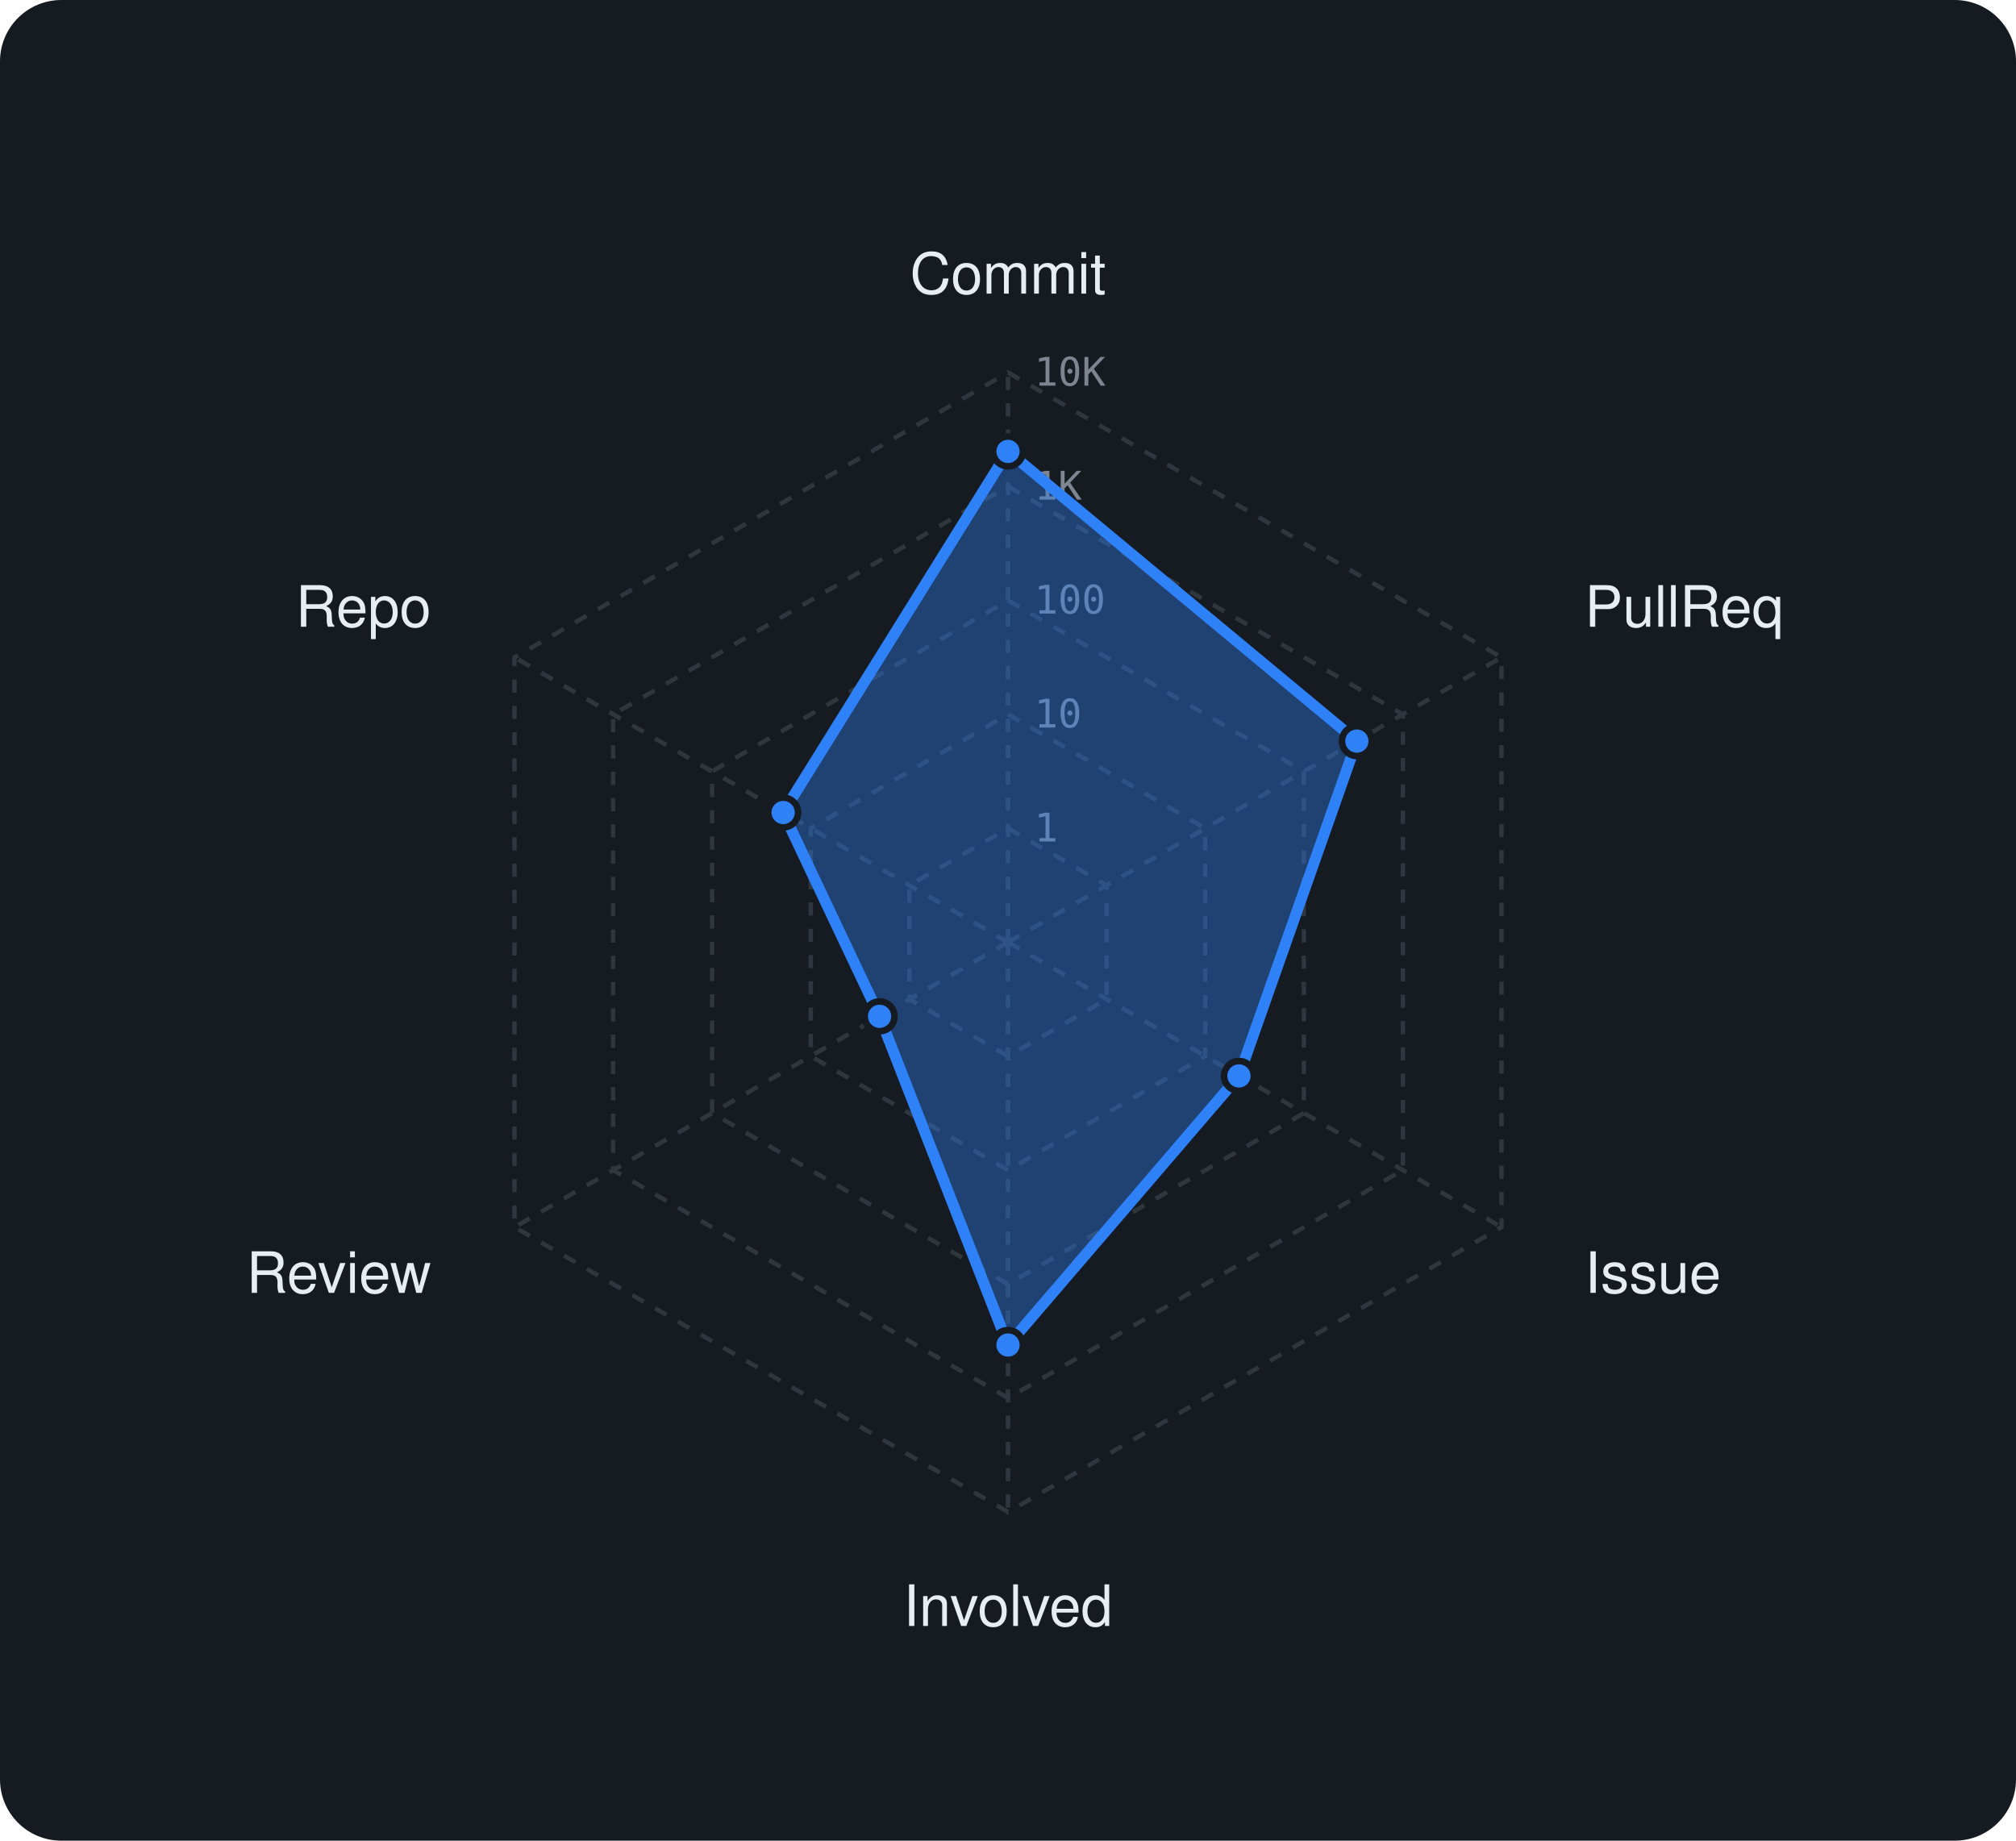
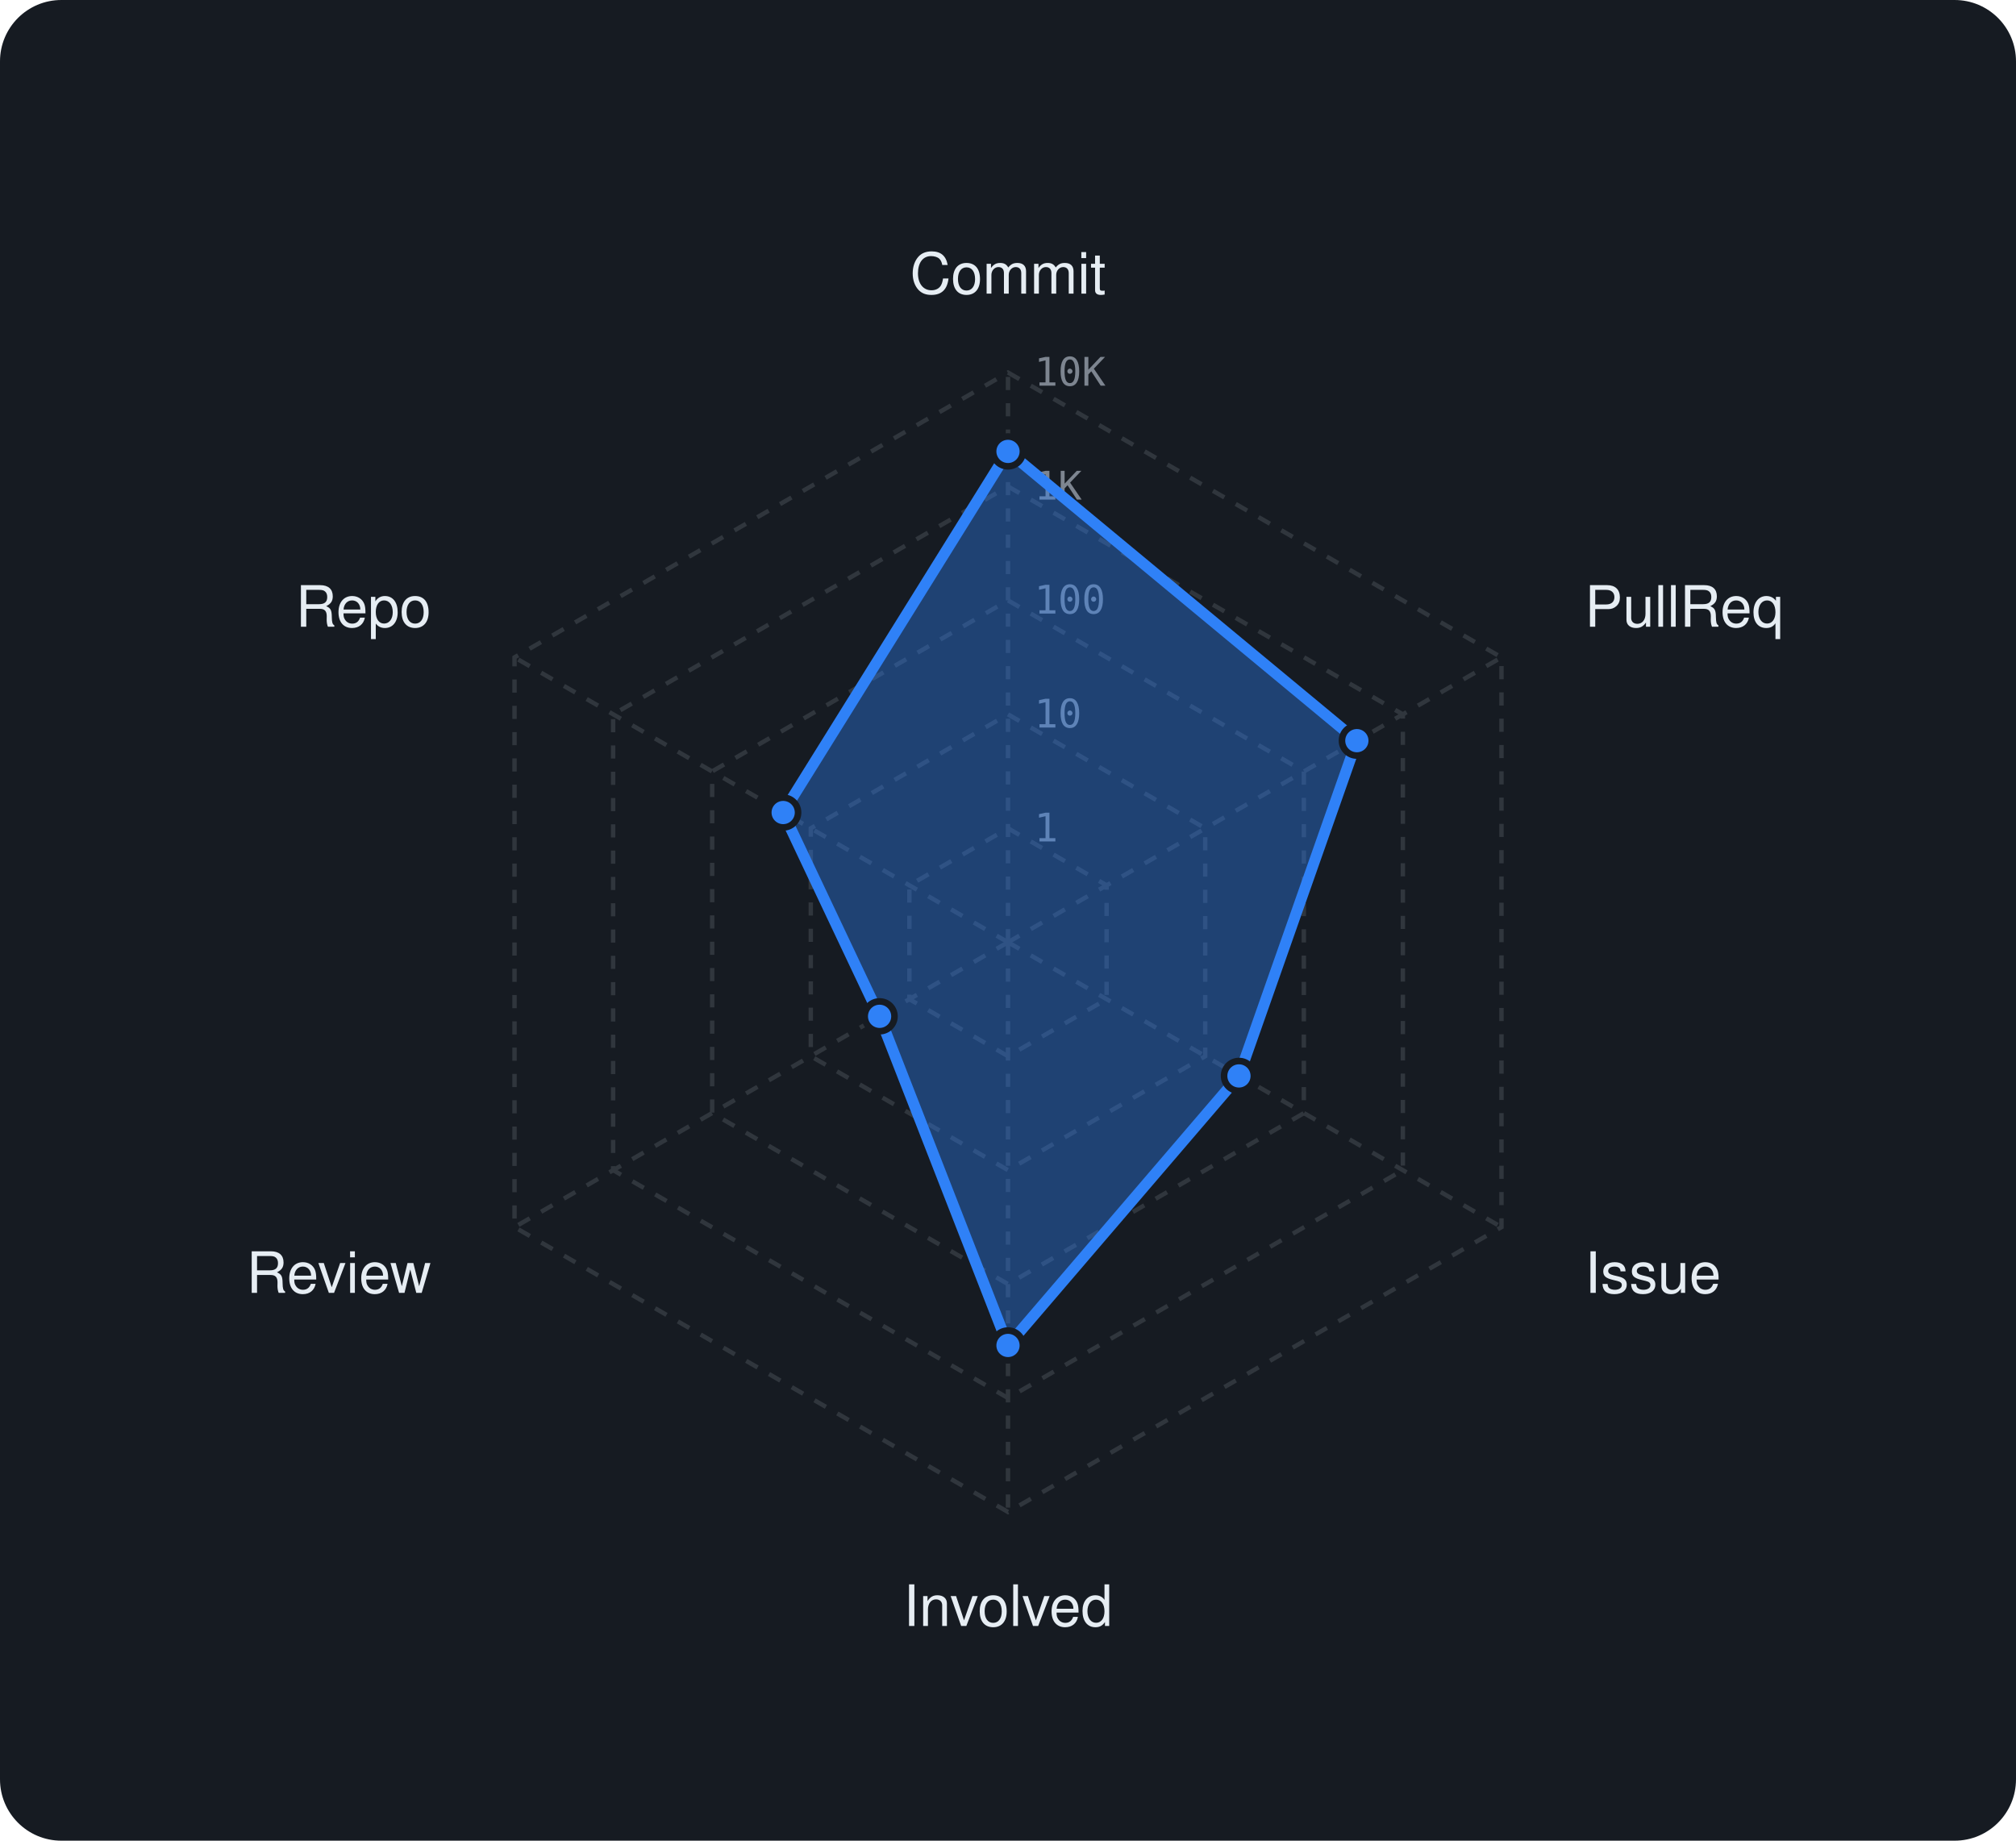
<svg xmlns="http://www.w3.org/2000/svg" viewBox="0 0 460 420" width="460" height="420" font-family="-apple-system,BlinkMacSystemFont,'Segoe UI',Helvetica,Arial,sans-serif">
  <rect width="460" height="420" rx="14" fill="#161b22" />
  <polygon points="230,189 252.5,202 252.5,228 230,241 207.5,228 207.5,202" fill="none" stroke="#30363d" stroke-width="1" stroke-dasharray="3 3" />
  <polygon points="230,163 275,189 275,241 230,267 185,241 185,189" fill="none" stroke="#30363d" stroke-width="1" stroke-dasharray="3 3" />
  <polygon points="230,137 297.5,176 297.5,254 230,293 162.5,254 162.5,176" fill="none" stroke="#30363d" stroke-width="1" stroke-dasharray="3 3" />
  <polygon points="230,111 320.1,163 320.1,267 230,319 139.9,267 139.9,163" fill="none" stroke="#30363d" stroke-width="1" stroke-dasharray="3 3" />
  <polygon points="230,85 342.6,150 342.6,280 230,345 117.4,280 117.4,150" fill="none" stroke="#30363d" stroke-width="1" stroke-dasharray="3 3" />
  <line x1="230" y1="215" x2="230" y2="85" stroke="#30363d" stroke-width="1" stroke-dasharray="3 3" />
  <line x1="230" y1="215" x2="342.6" y2="150" stroke="#30363d" stroke-width="1" stroke-dasharray="3 3" />
  <line x1="230" y1="215" x2="342.6" y2="280" stroke="#30363d" stroke-width="1" stroke-dasharray="3 3" />
  <line x1="230" y1="215" x2="230" y2="345" stroke="#30363d" stroke-width="1" stroke-dasharray="3 3" />
  <line x1="230" y1="215" x2="117.4" y2="280" stroke="#30363d" stroke-width="1" stroke-dasharray="3 3" />
  <line x1="230" y1="215" x2="117.4" y2="150" stroke="#30363d" stroke-width="1" stroke-dasharray="3 3" />
  <text x="236" y="192.0" font-size="9" font-family="monospace" fill="#7d8590">1</text>
  <text x="236" y="166.0" font-size="9" font-family="monospace" fill="#7d8590">10</text>
  <text x="236" y="140.0" font-size="9" font-family="monospace" fill="#7d8590">100</text>
  <text x="236" y="114.0" font-size="9" font-family="monospace" fill="#7d8590">1K</text>
  <text x="236" y="88.0" font-size="9" font-family="monospace" fill="#7d8590">10K</text>
  <text x="230.0" y="67.0" text-anchor="middle" font-size="13" fill="#e6edf3">Commit</text>
  <text x="361.6" y="143.0" text-anchor="start" font-size="13" fill="#e6edf3">PullReq</text>
  <text x="361.6" y="295.0" text-anchor="start" font-size="13" fill="#e6edf3">Issue</text>
  <text x="230.0" y="371.0" text-anchor="middle" font-size="13" fill="#e6edf3">Involved</text>
  <text x="98.4" y="295.0" text-anchor="end" font-size="13" fill="#e6edf3">Review</text>
  <text x="98.4" y="143.0" text-anchor="end" font-size="13" fill="#e6edf3">Repo</text>
-   <polygon points="230,103 309.6,169.1 282.7,245.5 230,306.9 200.7,231.9 178.7,185.4" fill="rgba(47,129,247,0.38)" stroke="#2f81f7" stroke-width="2.5" stroke-linejoin="round" />
+   <polygon points="230,103 309.6,169 282.7,245.5 230,307 200.7,231.9 178.7,185.4" fill="rgba(47,129,247,0.38)" stroke="#2f81f7" stroke-width="2.5" stroke-linejoin="round" />
  <circle cx="230" cy="103" r="3.4" fill="#2f81f7" stroke="#161b22" stroke-width="1.5" />
-   <circle cx="309.6" cy="169.1" r="3.4" fill="#2f81f7" stroke="#161b22" stroke-width="1.5" />
+   <circle cx="309.6" cy="169" r="3.4" fill="#2f81f7" stroke="#161b22" stroke-width="1.5" />
  <circle cx="282.7" cy="245.5" r="3.4" fill="#2f81f7" stroke="#161b22" stroke-width="1.5" />
-   <circle cx="230" cy="306.9" r="3.4" fill="#2f81f7" stroke="#161b22" stroke-width="1.5" />
+   <circle cx="230" cy="307" r="3.4" fill="#2f81f7" stroke="#161b22" stroke-width="1.5" />
  <circle cx="200.7" cy="231.9" r="3.4" fill="#2f81f7" stroke="#161b22" stroke-width="1.5" />
  <circle cx="178.7" cy="185.4" r="3.4" fill="#2f81f7" stroke="#161b22" stroke-width="1.5" />
</svg>
